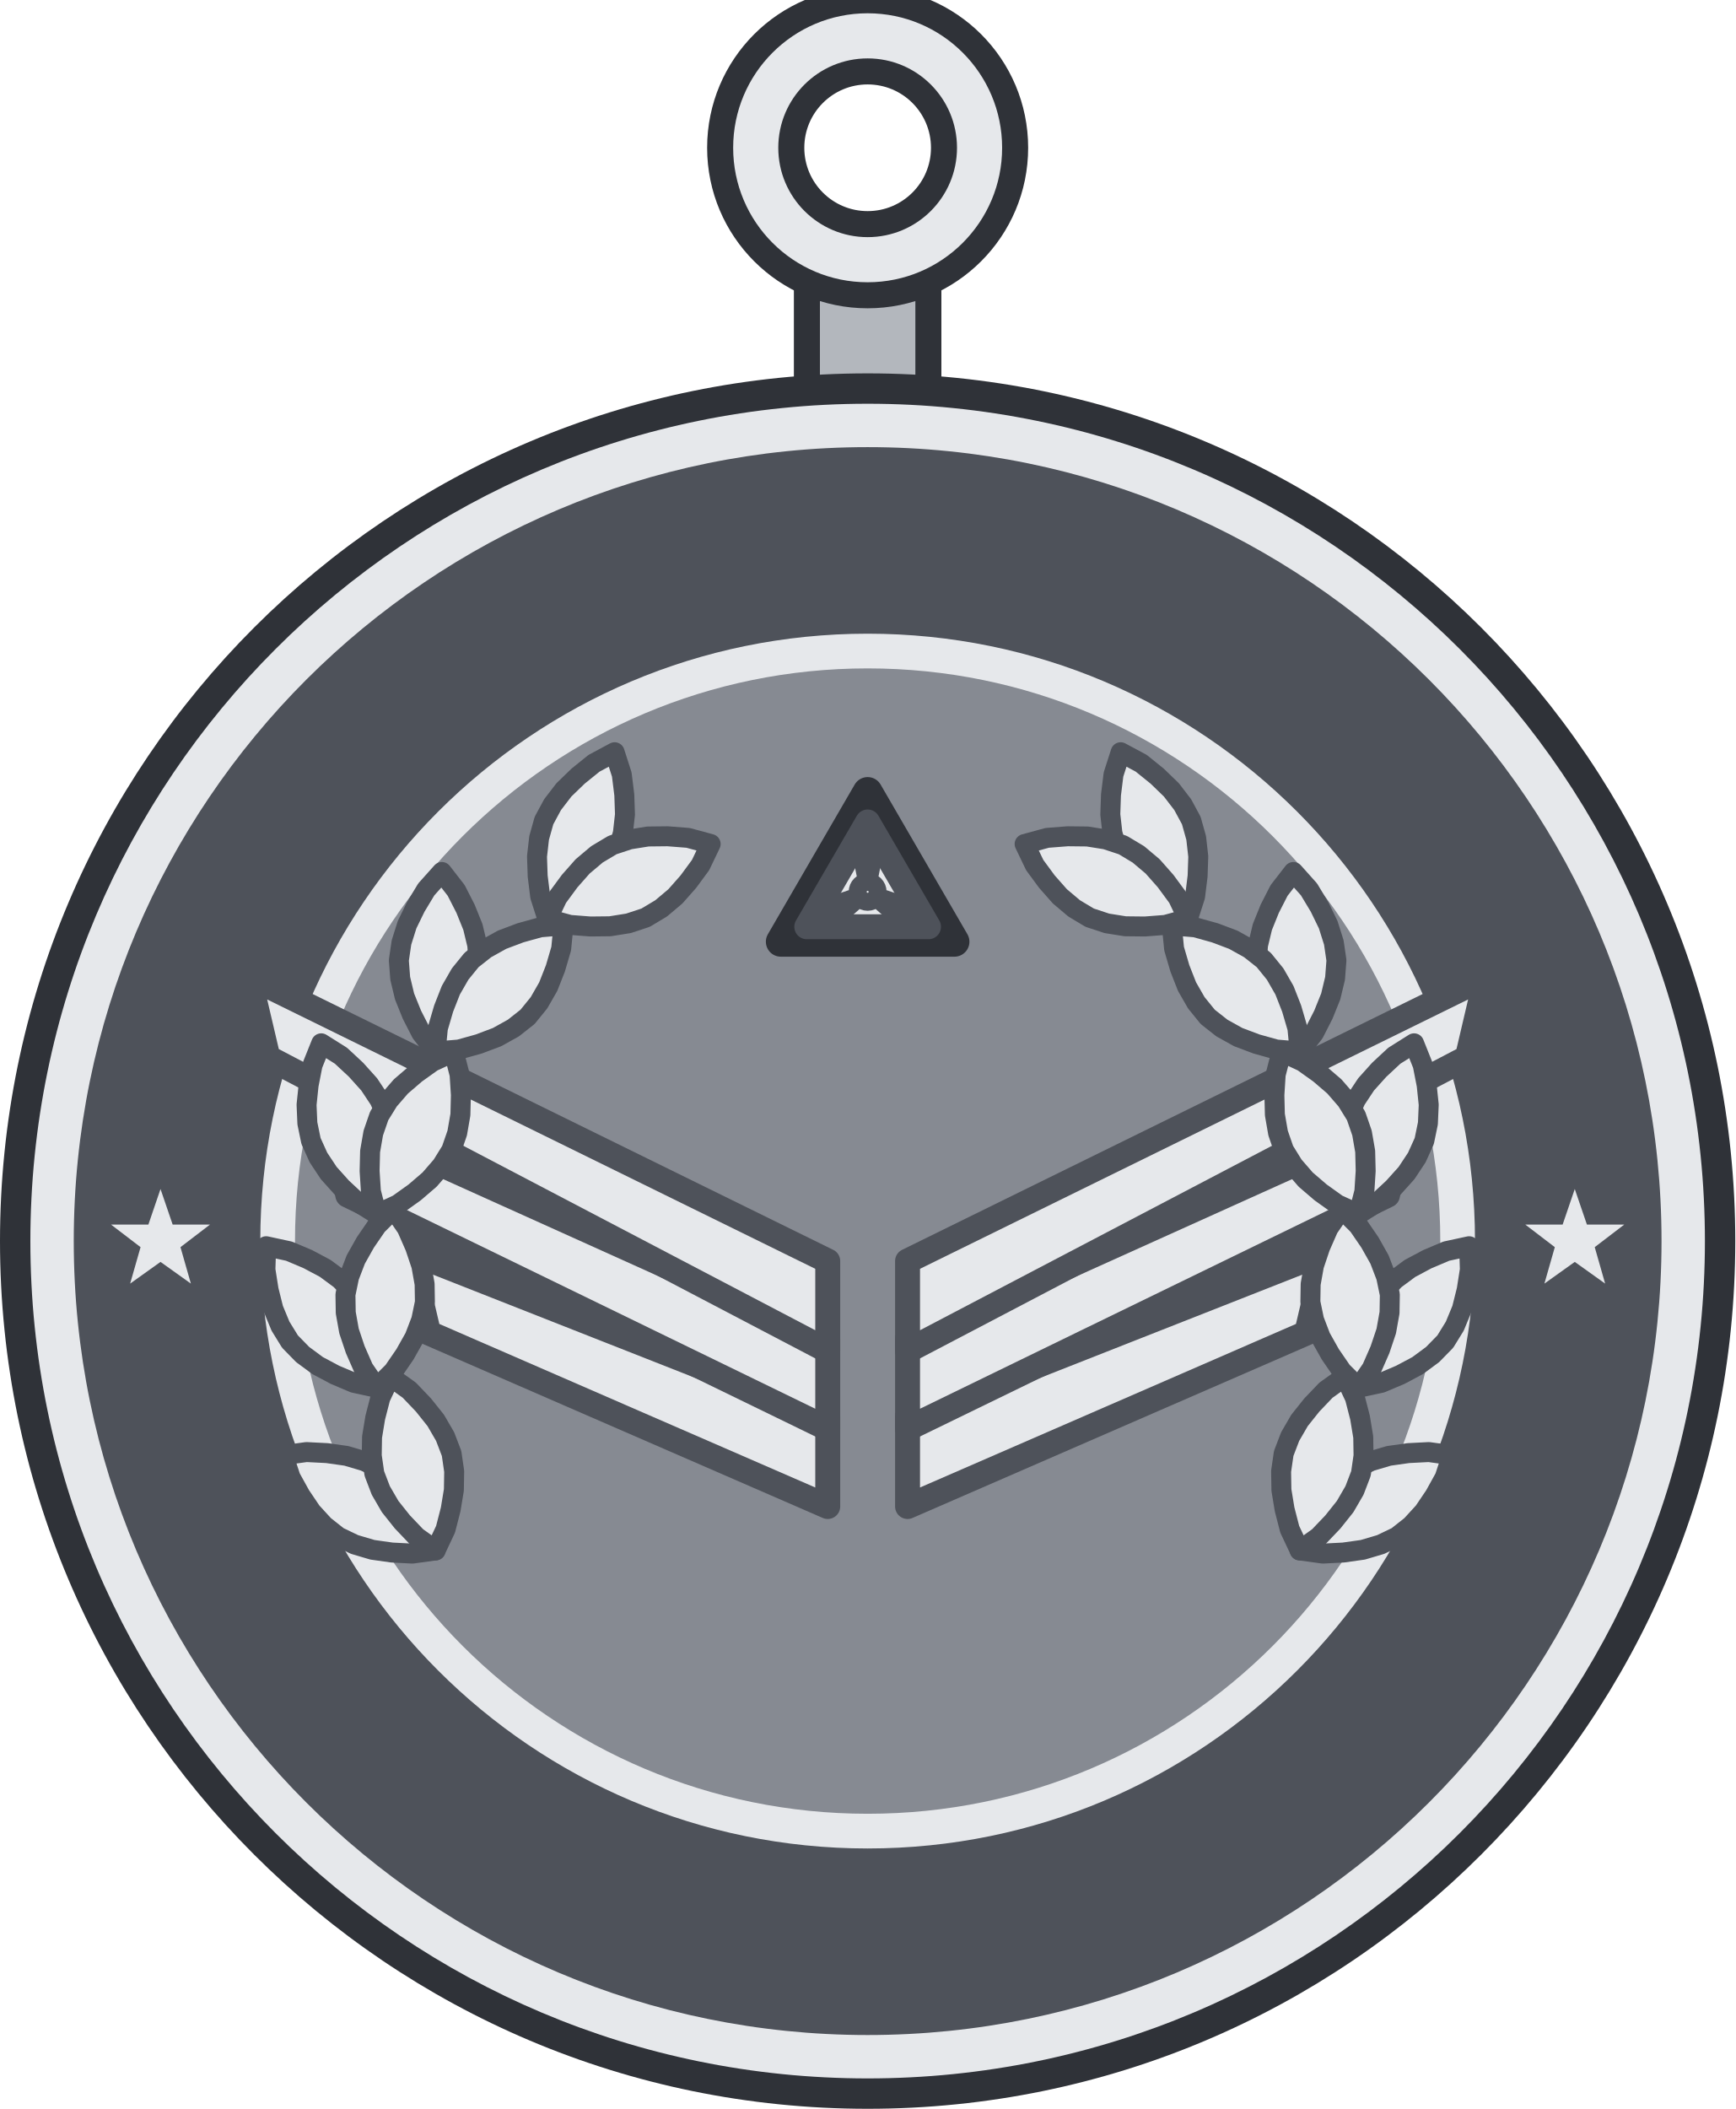
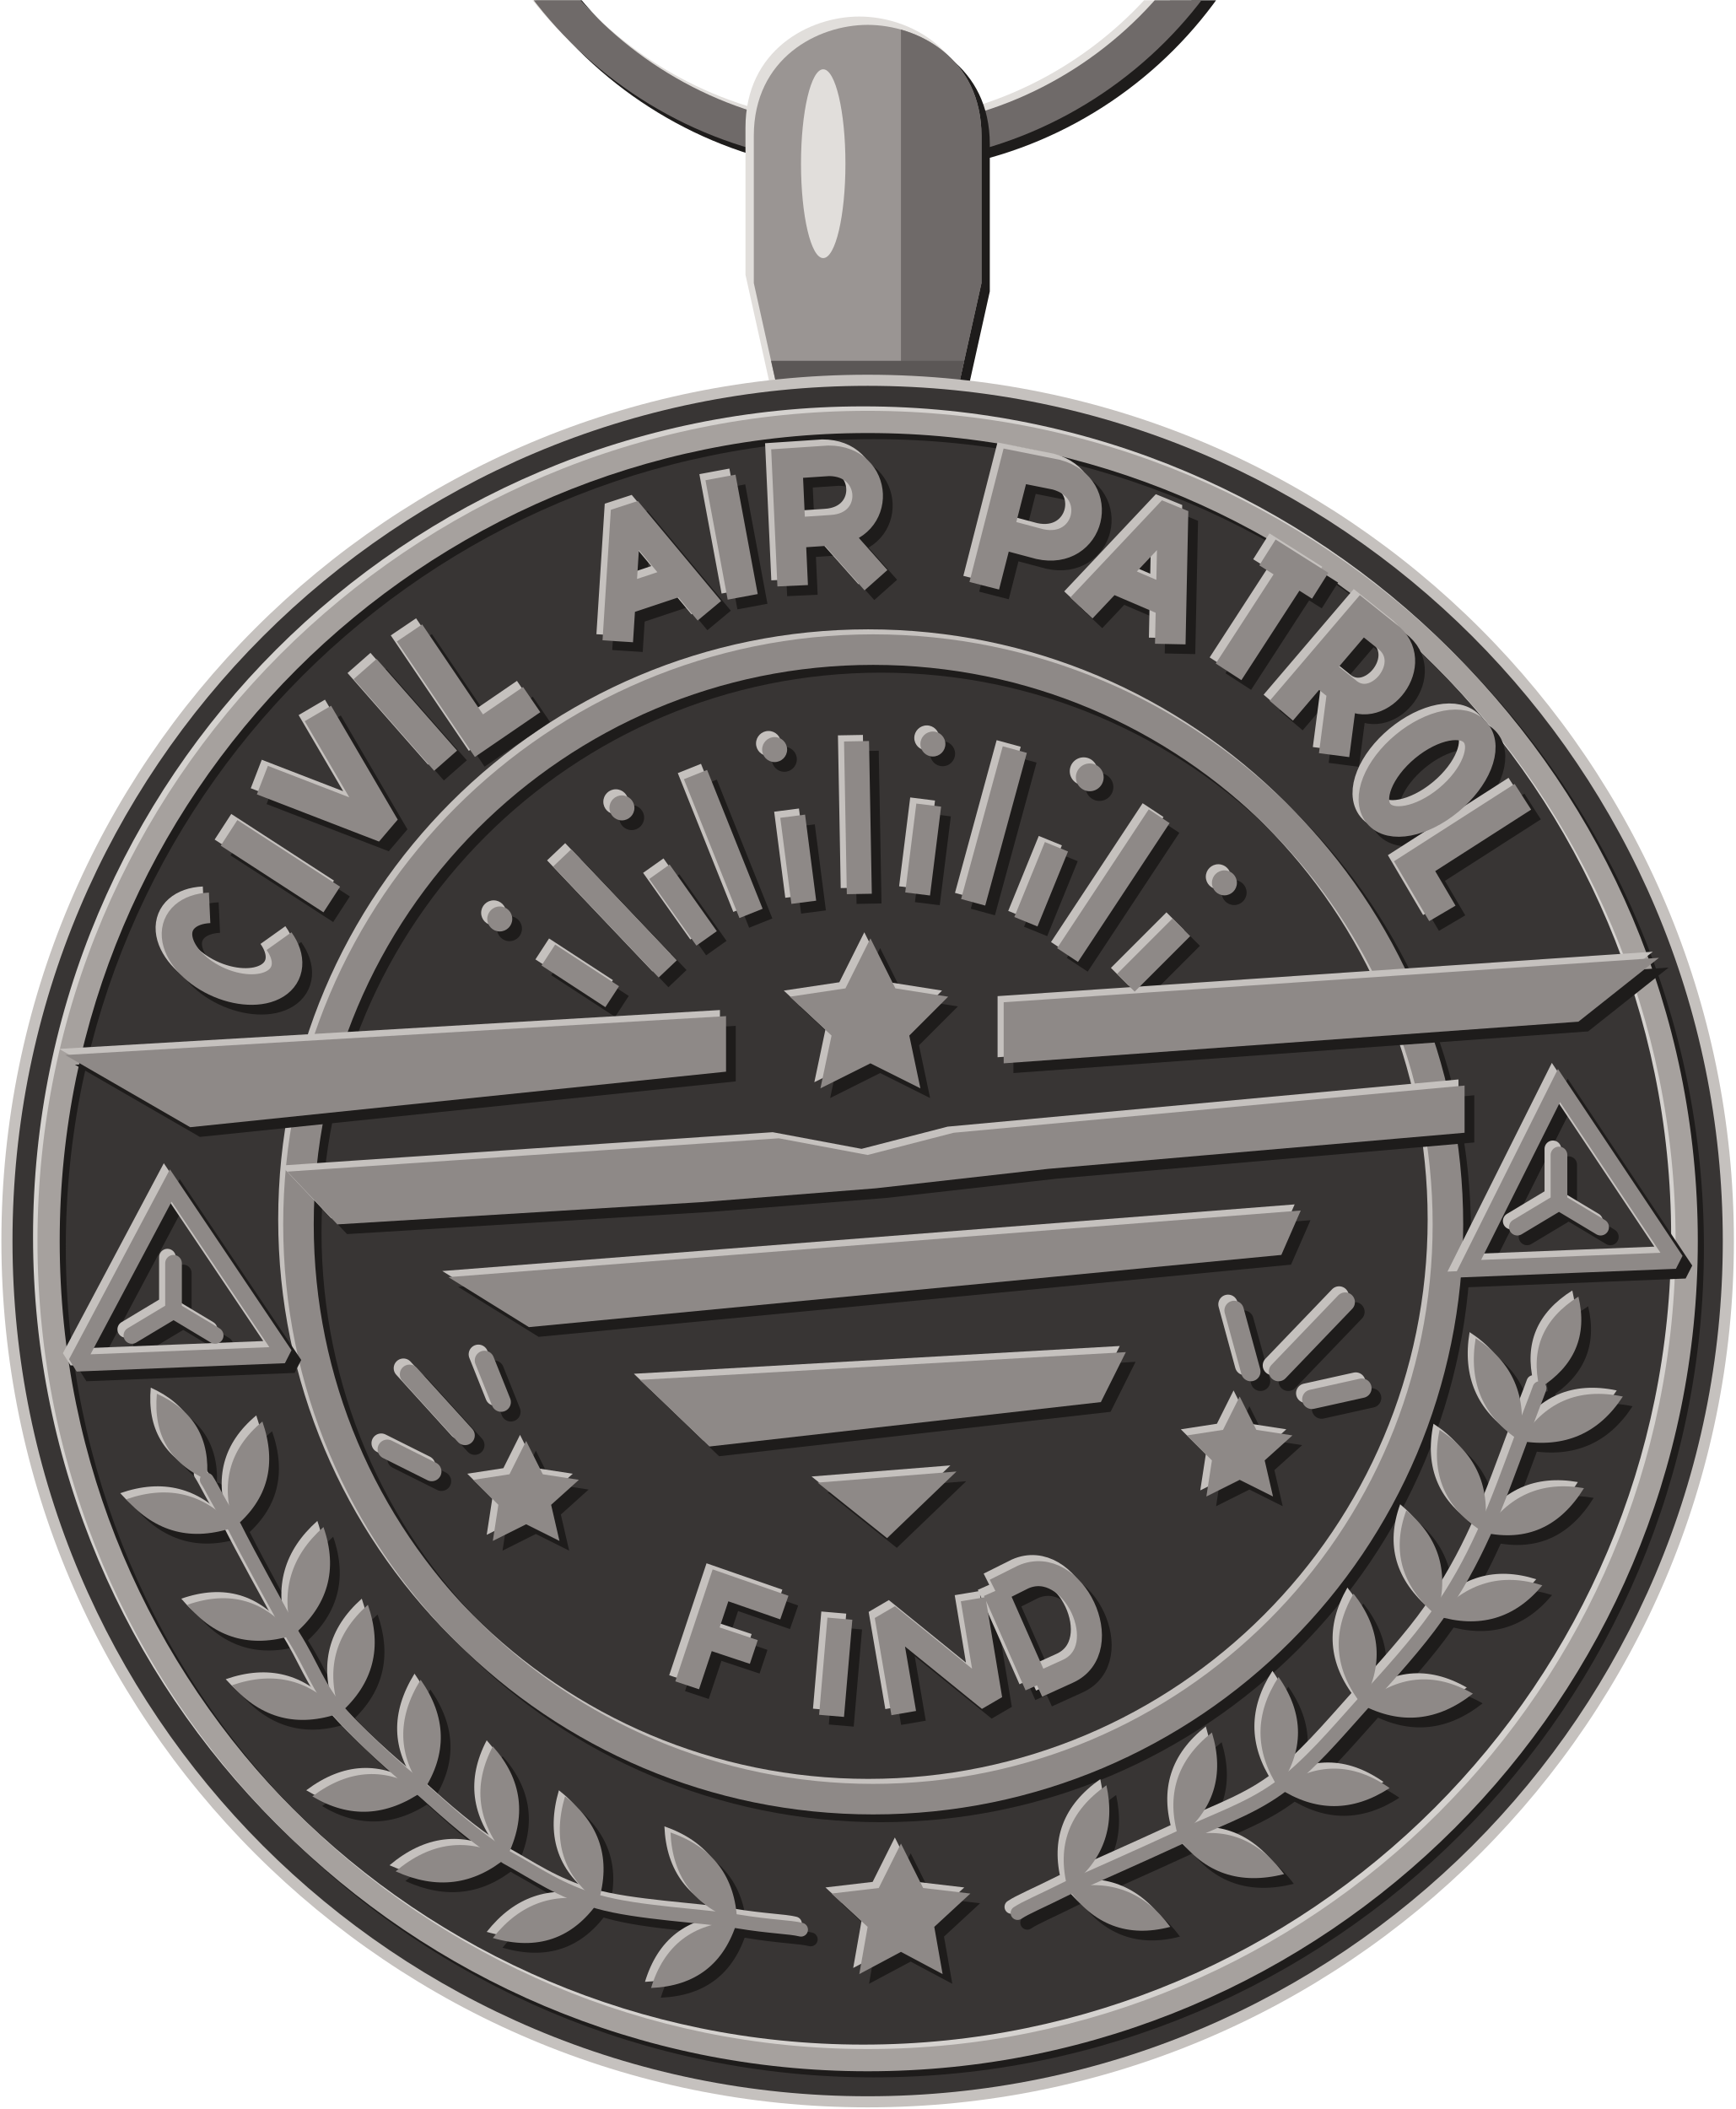
- <svg xmlns="http://www.w3.org/2000/svg" width="1.375in" height="1.671in" viewBox="0 0 137.50 167.06" data-asset-id="medal-search-find-ribbon-full" data-source="original" data-units="0.01in">
-   <g id="medal-search-find-ribbon-full__body" transform="translate(68.75 98.313) scale(68.75)">
+ <svg xmlns="http://www.w3.org/2000/svg" xmlns:xlink="http://www.w3.org/1999/xlink" width="1.375in" height="1.671in" viewBox="0 0 137.5 167.06" data-source="reference-art-measured" data-asset-id="medal-search-find-ribbon-full">
+   <defs>
+     <clipPath id="medal-search-find-ribbon-full__box">
+       <rect width="137.5" height="167.06" />
+     </clipPath>
+     <g id="medal-search-find-ribbon-full__ring">
+       <path fill="none" stroke-width=".013" stroke-linejoin="miter" stroke-miterlimit="2" d="M-.145 -.539A.145 .145 0 1 1 .145 -.539A.145 .145 0 1 1 -.145 -.539Z" />
+     </g>
    <g id="medal-search-find-ribbon-full__bail">
-       <rect x="-0.07" y="-1.12" width="0.14" height="0.16" fill="#b3b7bd" stroke="#2f3238" stroke-width="0.03" />
-       <path d="M-0.17,-1.26a0.17,0.17 0 1 0 0.34,0a0.17,0.17 0 1 0 -0.34,0ZM-0.088,-1.26a0.088,0.088 0 1 0 0.177,0a0.088,0.088 0 1 0 -0.177,0Z" fill="#e6e8eb" fill-rule="evenodd" />
-       <circle cx="0" cy="-1.26" r="0.17" fill="none" stroke="#2f3238" stroke-width="0.03" />
-       <circle cx="0" cy="-1.26" r="0.088" fill="none" stroke="#2f3238" stroke-width="0.03" />
+       <path stroke="none" d="M-.031 -.3L-.041 -.345L-.041 -.398C-.041 -.426 -.018 -.438 0 -.438C.018 -.438 .041 -.426 .041 -.398L.041 -.345L.031 -.3Z" />
    </g>
+     <clipPath id="medal-search-find-ribbon-full__bailc">
+       <path d="M-.031 -.3L-.041 -.345L-.041 -.398C-.041 -.426 -.018 -.438 0 -.438C.018 -.438 .041 -.426 .041 -.398L.041 -.345L.031 -.3Z" />
+     </clipPath>
    <g id="medal-search-find-ribbon-full__rim">
-       <circle cx="0" cy="0" r="1" fill="#2f3238" />
-       <circle cx="0" cy="0" r="0.965" fill="#e6e8eb" />
-       <circle cx="0" cy="0" r="0.915" fill="#4e525a" />
-       <circle cx="0" cy="0" r="0.7" fill="#e6e8eb" />
-       <circle cx="0" cy="0" r="0.66" fill="#868a92" />
-       <path d="M-0.815,-0.06L-0.801,-0.019L-0.758,-0.019L-0.792,0.007L-0.78,0.049L-0.815,0.024L-0.85,0.049L-0.838,0.007L-0.872,-0.019L-0.829,-0.019Z" fill="#e6e8eb" />
-       <path d="M0.815,-0.06L0.829,-0.019L0.872,-0.019L0.838,0.007L0.85,0.049L0.815,0.024L0.78,0.049L0.792,0.007L0.758,-0.019L0.801,-0.019Z" fill="#e6e8eb" />
+       <path stroke="none" d="M-.299 0A.299 .299 0 1 1 .299 0A.299 .299 0 1 1 -.299 0ZM-.291 0A.291 .291 0 1 0 .291 0A.291 .291 0 1 0 -.291 0Z" />
+     </g>
+     <g id="medal-search-find-ribbon-full__inner">
+       <path fill="none" stroke-width=".011" stroke-linejoin="miter" stroke-miterlimit="2" d="M-.205 -.006A.207 .207 0 1 1 .209 -.006A.207 .207 0 1 1 -.205 -.006Z" />
+     </g>
+     <g id="medal-search-find-ribbon-full__text">
+       <path fill="none" stroke-width=".011" stroke-linejoin="miter" stroke-miterlimit="2" d="M-.237 -.12A.013 .021 -65.2 1 0 -.212 -.108M-.23 -.147L-.193 -.123M-.218 -.166L-.174 -.149L-.198 -.19M-.181 -.206L-.152 -.173M-.165 -.219L-.14 -.182L-.121 -.195M-.09 -.216L-.087 -.263L-.057 -.227M-.088 -.231L-.067 -.238M-.053 -.275L-.045 -.232M-.027 -.236L-.029 -.28L-.014 -.281C.004 -.281 .005 -.257 -.013 -.256L-.028 -.255M-.013 -.256L.003 -.238M.042 -.236L.053 -.279L.068 -.276C.086 -.271 .08 -.247 .062 -.251L.047 -.255M.077 -.228L.11 -.263L.109 -.215M.088 -.239L.109 -.23M.144 -.248L.163 -.236M.154 -.242L.13 -.205M.149 -.191L.178 -.225L.188 -.217C.199 -.207 .183 -.188 .172 -.198L.162 -.206M.171 -.198L.168 -.175M.219 -.183A.012 .022 50.1 1 0 .184 -.154A.012 .022 50.1 1 0 .219 -.183ZM.236 -.16L.197 -.135L.207 -.118" />
+       <path fill="none" stroke-width=".009" stroke-linejoin="miter" stroke-miterlimit="2" d="M-.03 .132L-.053 .124L-.065 .16M-.059 .142L-.041 .148M-.01 .136L-.013 .171M.013 .17L.007 .135L.044 .165L.038 .129M.046 .126L.061 .16M.046 .126L.056 .121C.074 .113 .09 .147 .072 .155L.061 .16" />
    </g>
    <g id="medal-search-find-ribbon-full__emblem">
-       <g transform="scale(1.15)">
-         <path d="M-0.04,0.176L-0.459,0.011L-0.44,0.092L-0.04,0.266Z" fill="#e6e8eb" stroke="#4e525a" stroke-width="0.025" stroke-linejoin="round" stroke-linecap="round" />
-         <path d="M-0.04,0.098L-0.539,-0.127L-0.521,-0.046L-0.04,0.188Z" fill="#e6e8eb" stroke="#4e525a" stroke-width="0.025" stroke-linejoin="round" stroke-linecap="round" />
-         <path d="M-0.04,0.02L-0.62,-0.265L-0.601,-0.184L-0.04,0.11Z" fill="#e6e8eb" stroke="#4e525a" stroke-width="0.025" stroke-linejoin="round" stroke-linecap="round" />
-         <path d="M0.04,0.176L0.459,0.011L0.44,0.092L0.04,0.266Z" fill="#e6e8eb" stroke="#4e525a" stroke-width="0.025" stroke-linejoin="round" stroke-linecap="round" />
-         <path d="M0.04,0.098L0.539,-0.127L0.521,-0.046L0.04,0.188Z" fill="#e6e8eb" stroke="#4e525a" stroke-width="0.025" stroke-linejoin="round" stroke-linecap="round" />
-         <path d="M0.04,0.02L0.62,-0.265L0.601,-0.184L0.04,0.11Z" fill="#e6e8eb" stroke="#4e525a" stroke-width="0.025" stroke-linejoin="round" stroke-linecap="round" />
-         <g transform="translate(-0.433 0.31) rotate(-148)">
-           <path d="M0,0L0.018,-0.015L0.036,-0.025L0.054,-0.033L0.072,-0.038L0.09,-0.04L0.108,-0.038L0.126,-0.033L0.144,-0.025L0.162,-0.015L0.18,0L0.162,0.015L0.144,0.025L0.126,0.033L0.108,0.038L0.09,0.04L0.072,0.038L0.054,0.033L0.036,0.025L0.018,0.015Z" fill="#e6e8eb" stroke="#4e525a" stroke-width="0.02" stroke-linejoin="round" stroke-linecap="round" />
-         </g>
-         <g transform="translate(-0.433 0.31) rotate(-104.6)">
-           <path d="M0,0L0.018,-0.015L0.036,-0.025L0.054,-0.033L0.072,-0.038L0.09,-0.04L0.108,-0.038L0.126,-0.033L0.144,-0.025L0.162,-0.015L0.18,0L0.162,0.015L0.144,0.025L0.126,0.033L0.108,0.038L0.09,0.04L0.072,0.038L0.054,0.033L0.036,0.025L0.018,0.015Z" fill="#e6e8eb" stroke="#4e525a" stroke-width="0.02" stroke-linejoin="round" stroke-linecap="round" />
-         </g>
-         <g transform="translate(-0.492 0.147) rotate(-128)">
-           <path d="M0,0L0.018,-0.015L0.036,-0.025L0.054,-0.033L0.072,-0.038L0.09,-0.04L0.108,-0.038L0.126,-0.033L0.144,-0.025L0.162,-0.015L0.18,0L0.162,0.015L0.144,0.025L0.126,0.033L0.108,0.038L0.09,0.04L0.072,0.038L0.054,0.033L0.036,0.025L0.018,0.015Z" fill="#e6e8eb" stroke="#4e525a" stroke-width="0.02" stroke-linejoin="round" stroke-linecap="round" />
-         </g>
-         <g transform="translate(-0.492 0.147) rotate(-84.6)">
-           <path d="M0,0L0.018,-0.015L0.036,-0.025L0.054,-0.033L0.072,-0.038L0.09,-0.04L0.108,-0.038L0.126,-0.033L0.144,-0.025L0.162,-0.015L0.18,0L0.162,0.015L0.144,0.025L0.126,0.033L0.108,0.038L0.09,0.04L0.072,0.038L0.054,0.033L0.036,0.025L0.018,0.015Z" fill="#e6e8eb" stroke="#4e525a" stroke-width="0.02" stroke-linejoin="round" stroke-linecap="round" />
-         </g>
-         <g transform="translate(-0.492 -0.027) rotate(-108)">
-           <path d="M0,0L0.018,-0.015L0.036,-0.025L0.054,-0.033L0.072,-0.038L0.09,-0.04L0.108,-0.038L0.126,-0.033L0.144,-0.025L0.162,-0.015L0.18,0L0.162,0.015L0.144,0.025L0.126,0.033L0.108,0.038L0.09,0.04L0.072,0.038L0.054,0.033L0.036,0.025L0.018,0.015Z" fill="#e6e8eb" stroke="#4e525a" stroke-width="0.02" stroke-linejoin="round" stroke-linecap="round" />
-         </g>
-         <g transform="translate(-0.492 -0.027) rotate(-64.6)">
-           <path d="M0,0L0.018,-0.015L0.036,-0.025L0.054,-0.033L0.072,-0.038L0.09,-0.04L0.108,-0.038L0.126,-0.033L0.144,-0.025L0.162,-0.015L0.18,0L0.162,0.015L0.144,0.025L0.126,0.033L0.108,0.038L0.09,0.04L0.072,0.038L0.054,0.033L0.036,0.025L0.018,0.015Z" fill="#e6e8eb" stroke="#4e525a" stroke-width="0.02" stroke-linejoin="round" stroke-linecap="round" />
-         </g>
-         <g transform="translate(-0.433 -0.19) rotate(-88)">
-           <path d="M0,0L0.018,-0.015L0.036,-0.025L0.054,-0.033L0.072,-0.038L0.09,-0.04L0.108,-0.038L0.126,-0.033L0.144,-0.025L0.162,-0.015L0.18,0L0.162,0.015L0.144,0.025L0.126,0.033L0.108,0.038L0.09,0.04L0.072,0.038L0.054,0.033L0.036,0.025L0.018,0.015Z" fill="#e6e8eb" stroke="#4e525a" stroke-width="0.02" stroke-linejoin="round" stroke-linecap="round" />
-         </g>
-         <g transform="translate(-0.433 -0.19) rotate(-44.6)">
-           <path d="M0,0L0.018,-0.015L0.036,-0.025L0.054,-0.033L0.072,-0.038L0.09,-0.04L0.108,-0.038L0.126,-0.033L0.144,-0.025L0.162,-0.015L0.18,0L0.162,0.015L0.144,0.025L0.126,0.033L0.108,0.038L0.09,0.04L0.072,0.038L0.054,0.033L0.036,0.025L0.018,0.015Z" fill="#e6e8eb" stroke="#4e525a" stroke-width="0.02" stroke-linejoin="round" stroke-linecap="round" />
-         </g>
-         <g transform="translate(-0.321 -0.323) rotate(-68)">
-           <path d="M0,0L0.018,-0.015L0.036,-0.025L0.054,-0.033L0.072,-0.038L0.09,-0.04L0.108,-0.038L0.126,-0.033L0.144,-0.025L0.162,-0.015L0.18,0L0.162,0.015L0.144,0.025L0.126,0.033L0.108,0.038L0.09,0.04L0.072,0.038L0.054,0.033L0.036,0.025L0.018,0.015Z" fill="#e6e8eb" stroke="#4e525a" stroke-width="0.02" stroke-linejoin="round" stroke-linecap="round" />
-         </g>
-         <g transform="translate(-0.321 -0.323) rotate(-24.6)">
-           <path d="M0,0L0.018,-0.015L0.036,-0.025L0.054,-0.033L0.072,-0.038L0.09,-0.04L0.108,-0.038L0.126,-0.033L0.144,-0.025L0.162,-0.015L0.18,0L0.162,0.015L0.144,0.025L0.126,0.033L0.108,0.038L0.09,0.04L0.072,0.038L0.054,0.033L0.036,0.025L0.018,0.015Z" fill="#e6e8eb" stroke="#4e525a" stroke-width="0.02" stroke-linejoin="round" stroke-linecap="round" />
-         </g>
-         <g transform="translate(0.433 0.31) rotate(-32)">
-           <path d="M0,0L0.018,-0.015L0.036,-0.025L0.054,-0.033L0.072,-0.038L0.09,-0.04L0.108,-0.038L0.126,-0.033L0.144,-0.025L0.162,-0.015L0.18,0L0.162,0.015L0.144,0.025L0.126,0.033L0.108,0.038L0.09,0.04L0.072,0.038L0.054,0.033L0.036,0.025L0.018,0.015Z" fill="#e6e8eb" stroke="#4e525a" stroke-width="0.02" stroke-linejoin="round" stroke-linecap="round" />
-         </g>
-         <g transform="translate(0.433 0.31) rotate(-75.4)">
-           <path d="M0,0L0.018,-0.015L0.036,-0.025L0.054,-0.033L0.072,-0.038L0.09,-0.04L0.108,-0.038L0.126,-0.033L0.144,-0.025L0.162,-0.015L0.18,0L0.162,0.015L0.144,0.025L0.126,0.033L0.108,0.038L0.09,0.04L0.072,0.038L0.054,0.033L0.036,0.025L0.018,0.015Z" fill="#e6e8eb" stroke="#4e525a" stroke-width="0.02" stroke-linejoin="round" stroke-linecap="round" />
-         </g>
-         <g transform="translate(0.492 0.147) rotate(-52)">
-           <path d="M0,0L0.018,-0.015L0.036,-0.025L0.054,-0.033L0.072,-0.038L0.09,-0.04L0.108,-0.038L0.126,-0.033L0.144,-0.025L0.162,-0.015L0.18,0L0.162,0.015L0.144,0.025L0.126,0.033L0.108,0.038L0.09,0.04L0.072,0.038L0.054,0.033L0.036,0.025L0.018,0.015Z" fill="#e6e8eb" stroke="#4e525a" stroke-width="0.02" stroke-linejoin="round" stroke-linecap="round" />
-         </g>
-         <g transform="translate(0.492 0.147) rotate(-95.4)">
-           <path d="M0,0L0.018,-0.015L0.036,-0.025L0.054,-0.033L0.072,-0.038L0.09,-0.04L0.108,-0.038L0.126,-0.033L0.144,-0.025L0.162,-0.015L0.18,0L0.162,0.015L0.144,0.025L0.126,0.033L0.108,0.038L0.09,0.04L0.072,0.038L0.054,0.033L0.036,0.025L0.018,0.015Z" fill="#e6e8eb" stroke="#4e525a" stroke-width="0.02" stroke-linejoin="round" stroke-linecap="round" />
-         </g>
-         <g transform="translate(0.492 -0.027) rotate(-72)">
-           <path d="M0,0L0.018,-0.015L0.036,-0.025L0.054,-0.033L0.072,-0.038L0.09,-0.04L0.108,-0.038L0.126,-0.033L0.144,-0.025L0.162,-0.015L0.18,0L0.162,0.015L0.144,0.025L0.126,0.033L0.108,0.038L0.09,0.04L0.072,0.038L0.054,0.033L0.036,0.025L0.018,0.015Z" fill="#e6e8eb" stroke="#4e525a" stroke-width="0.02" stroke-linejoin="round" stroke-linecap="round" />
-         </g>
-         <g transform="translate(0.492 -0.027) rotate(-115.4)">
-           <path d="M0,0L0.018,-0.015L0.036,-0.025L0.054,-0.033L0.072,-0.038L0.09,-0.04L0.108,-0.038L0.126,-0.033L0.144,-0.025L0.162,-0.015L0.18,0L0.162,0.015L0.144,0.025L0.126,0.033L0.108,0.038L0.09,0.04L0.072,0.038L0.054,0.033L0.036,0.025L0.018,0.015Z" fill="#e6e8eb" stroke="#4e525a" stroke-width="0.02" stroke-linejoin="round" stroke-linecap="round" />
-         </g>
-         <g transform="translate(0.433 -0.19) rotate(-92)">
-           <path d="M0,0L0.018,-0.015L0.036,-0.025L0.054,-0.033L0.072,-0.038L0.09,-0.04L0.108,-0.038L0.126,-0.033L0.144,-0.025L0.162,-0.015L0.18,0L0.162,0.015L0.144,0.025L0.126,0.033L0.108,0.038L0.09,0.04L0.072,0.038L0.054,0.033L0.036,0.025L0.018,0.015Z" fill="#e6e8eb" stroke="#4e525a" stroke-width="0.02" stroke-linejoin="round" stroke-linecap="round" />
-         </g>
-         <g transform="translate(0.433 -0.19) rotate(-135.4)">
-           <path d="M0,0L0.018,-0.015L0.036,-0.025L0.054,-0.033L0.072,-0.038L0.09,-0.04L0.108,-0.038L0.126,-0.033L0.144,-0.025L0.162,-0.015L0.18,0L0.162,0.015L0.144,0.025L0.126,0.033L0.108,0.038L0.09,0.04L0.072,0.038L0.054,0.033L0.036,0.025L0.018,0.015Z" fill="#e6e8eb" stroke="#4e525a" stroke-width="0.02" stroke-linejoin="round" stroke-linecap="round" />
-         </g>
-         <g transform="translate(0.321 -0.323) rotate(-112)">
-           <path d="M0,0L0.018,-0.015L0.036,-0.025L0.054,-0.033L0.072,-0.038L0.09,-0.04L0.108,-0.038L0.126,-0.033L0.144,-0.025L0.162,-0.015L0.18,0L0.162,0.015L0.144,0.025L0.126,0.033L0.108,0.038L0.09,0.04L0.072,0.038L0.054,0.033L0.036,0.025L0.018,0.015Z" fill="#e6e8eb" stroke="#4e525a" stroke-width="0.02" stroke-linejoin="round" stroke-linecap="round" />
-         </g>
-         <g transform="translate(0.321 -0.323) rotate(-155.4)">
-           <path d="M0,0L0.018,-0.015L0.036,-0.025L0.054,-0.033L0.072,-0.038L0.09,-0.04L0.108,-0.038L0.126,-0.033L0.144,-0.025L0.162,-0.015L0.18,0L0.162,0.015L0.144,0.025L0.126,0.033L0.108,0.038L0.09,0.04L0.072,0.038L0.054,0.033L0.036,0.025L0.018,0.015Z" fill="#e6e8eb" stroke="#4e525a" stroke-width="0.02" stroke-linejoin="round" stroke-linecap="round" />
-         </g>
-         <path d="M0,-0.45L0.087,-0.3L-0.087,-0.3Z" fill="#e6e8eb" stroke="#2f3238" stroke-width="0.03" stroke-linejoin="round" stroke-linecap="round" />
-         <path d="M0,-0.42L0.061,-0.315L-0.061,-0.315Z" fill="none" stroke="#4e525a" stroke-width="0.025" stroke-linejoin="round" stroke-linecap="round" />
-         <g transform="translate(0 -0.35) rotate(-90)">
-           <path d="M0,0L0.005,-0.005L0.01,-0.008L0.016,-0.011L0.021,-0.012L0.026,-0.013L0.031,-0.012L0.036,-0.011L0.042,-0.008L0.047,-0.005L0.052,0L0.047,0.005L0.042,0.008L0.036,0.011L0.031,0.012L0.026,0.013L0.021,0.012L0.016,0.011L0.01,0.008L0.005,0.005Z" fill="#4e525a" />
-         </g>
-         <g transform="translate(0 -0.35) rotate(30)">
-           <path d="M0,0L0.005,-0.005L0.01,-0.008L0.016,-0.011L0.021,-0.012L0.026,-0.013L0.031,-0.012L0.036,-0.011L0.042,-0.008L0.047,-0.005L0.052,0L0.047,0.005L0.042,0.008L0.036,0.011L0.031,0.012L0.026,0.013L0.021,0.012L0.016,0.011L0.01,0.008L0.005,0.005Z" fill="#4e525a" />
-         </g>
-         <g transform="translate(0 -0.35) rotate(150)">
-           <path d="M0,0L0.005,-0.005L0.01,-0.008L0.016,-0.011L0.021,-0.012L0.026,-0.013L0.031,-0.012L0.036,-0.011L0.042,-0.008L0.047,-0.005L0.052,0L0.047,0.005L0.042,0.008L0.036,0.011L0.031,0.012L0.026,0.013L0.021,0.012L0.016,0.011L0.01,0.008L0.005,0.005Z" fill="#4e525a" />
-         </g>
-         <circle cx="0" cy="-0.35" r="0.009" fill="#e6e8eb" stroke="#4e525a" stroke-width="0.02" stroke-linejoin="round" stroke-linecap="round" />
+       <path stroke="none" d="M-.038 -.177A.004 .004 0 1 1 -.029 -.177A.004 .004 0 1 1 -.038 -.177Z" />
+       <path stroke="none" d="M.019 -.179A.004 .004 0 1 1 .028 -.179A.004 .004 0 1 1 .019 -.179Z" />
+       <path stroke="none" d="M-.093 -.156A.004 .004 0 1 1 -.084 -.156A.004 .004 0 1 1 -.093 -.156Z" />
+       <path stroke="none" d="M-.137 -.116A.004 .004 0 1 1 -.128 -.116A.004 .004 0 1 1 -.137 -.116Z" />
+       <path stroke="none" d="M.075 -.167A.004 .004 0 1 1 .085 -.167A.004 .004 0 1 1 .075 -.167Z" />
+       <path stroke="none" d="M.124 -.129A.004 .004 0 1 1 .133 -.129A.004 .004 0 1 1 .124 -.129Z" />
+       <path stroke="none" d="M.001 -.109L.01 -.091L.029 -.088L.015 -.074L.019 -.055L.001 -.064L-.017 -.055L-.013 -.074L-.028 -.088L-.008 -.091Z" />
+       <path stroke="none" d="M-.123 .072L-.117 .084L-.104 .086L-.114 .095L-.111 .108L-.123 .102L-.135 .108L-.133 .095L-.142 .086L-.129 .084Z" />
+       <path stroke="none" d="M.134 .056L.14 .068L.153 .07L.143 .079L.146 .092L.134 .086L.122 .092L.124 .079L.115 .07L.128 .068Z" />
+       <path stroke="none" d="M.012 .217L.02 .233L.037 .235L.024 .247L.027 .264L.012 .256L-.003 .264L-0 .247L-.013 .235L.004 .233Z" />
+       <path stroke="none" d="M-.289 -.067L-.051 -.081L-.051 -.061L-.244 -.041Z" />
+       <path stroke="none" d="M.049 -.086L.285 -.102L.256 -.079L.049 -.064Z" />
+       <path stroke="none" d="M-.209 -.025L-.032 -.037L0 -.031L.031 -.039L.215 -.056L.215 -.039L.065 -.026L.003 -.019L-.06 -.014L-.191 -.006Z" />
+       <path stroke="none" d="M-.151 .013L.156 -.011L.149 .005L-.122 .031Z" />
+       <path stroke="none" d="M-.082 .05L.093 .04L.084 .058L-.057 .074Z" />
+       <path stroke="none" d="M-.018 .087L.032 .083L.007 .107Z" />
+       <path fill="none" stroke-width=".009" stroke-linejoin="miter" stroke-miterlimit="2" d="M-.092 -.088L-.115 -.103" />
+       <path fill="none" stroke-width=".009" stroke-linejoin="miter" stroke-miterlimit="2" d="M-.072 -.098L-.11 -.138" />
+       <path fill="none" stroke-width=".009" stroke-linejoin="miter" stroke-miterlimit="2" d="M-.058 -.109L-.075 -.133" />
+       <path fill="none" stroke-width=".009" stroke-linejoin="miter" stroke-miterlimit="2" d="M-.042 -.118L-.062 -.168" />
+       <path fill="none" stroke-width=".009" stroke-linejoin="miter" stroke-miterlimit="2" d="M-.023 -.122L-.027 -.153" />
+       <path fill="none" stroke-width=".009" stroke-linejoin="miter" stroke-miterlimit="2" d="M-.003 -.125L-.004 -.18" />
+       <path fill="none" stroke-width=".009" stroke-linejoin="miter" stroke-miterlimit="2" d="M.018 -.125L.022 -.157" />
+       <path fill="none" stroke-width=".009" stroke-linejoin="miter" stroke-miterlimit="2" d="M.038 -.122L.053 -.177" />
+       <path fill="none" stroke-width=".009" stroke-linejoin="miter" stroke-miterlimit="2" d="M.057 -.115L.068 -.142" />
+       <path fill="none" stroke-width=".009" stroke-linejoin="miter" stroke-miterlimit="2" d="M.072 -.103L.105 -.153" />
+       <path fill="none" stroke-width=".009" stroke-linejoin="miter" stroke-miterlimit="2" d="M.093 -.093L.113 -.113" />
+       <path fill="none" stroke-width=".006" stroke-linejoin="miter" stroke-miterlimit="2" d="M-.251 -.02L-.285 .044L-.21 .041Z" />
+       <path fill="none" stroke-width=".006" stroke-linecap="round" stroke-linejoin="miter" stroke-miterlimit="2" d="M-.25 .025L-.25 .008M-.25 .025L-.235 .034M-.25 .025L-.265 .034" />
+       <path fill="none" stroke-width=".006" stroke-linejoin="miter" stroke-miterlimit="2" d="M.249 -.056L.216 .01L.291 .007Z" />
+       <path fill="none" stroke-width=".006" stroke-linecap="round" stroke-linejoin="miter" stroke-miterlimit="2" d="M.249 -.014L.249 -.031M.249 -.014L.264 -.005M.249 -.014L.234 -.005" />
+       <path fill="none" stroke-width=".007" stroke-linecap="round" stroke-linejoin="miter" stroke-miterlimit="2" d="M-.165 .048L-.145 .07" />
+       <path fill="none" stroke-width=".007" stroke-linecap="round" stroke-linejoin="miter" stroke-miterlimit="2" d="M-.138 .043L-.132 .058" />
+       <path fill="none" stroke-width=".007" stroke-linecap="round" stroke-linejoin="miter" stroke-miterlimit="2" d="M-.173 .075L-.157 .083" />
+       <path fill="none" stroke-width=".007" stroke-linecap="round" stroke-linejoin="miter" stroke-miterlimit="2" d="M.132 .025L.138 .047" />
+       <path fill="none" stroke-width=".007" stroke-linecap="round" stroke-linejoin="miter" stroke-miterlimit="2" d="M.148 .047L.172 .022" />
+       <path fill="none" stroke-width=".007" stroke-linecap="round" stroke-linejoin="miter" stroke-miterlimit="2" d="M.16 .057L.178 .053" />
+     </g>
+     <g id="medal-search-find-ribbon-full__laurelL">
+       <path stroke="none" d="M-.047 .245Q-.071 .246 -.078 .269Q-.054 .268 -.047 .245Z" />
+       <path stroke="none" d="M-.047 .245Q-.048 .221 -.071 .213Q-.07 .237 -.047 .245Z" />
+       <path stroke="none" d="M-.097 .238Q-.12 .232 -.135 .251Q-.111 .258 -.097 .238Z" />
+       <path stroke="none" d="M-.097 .238Q-.09 .215 -.109 .2Q-.116 .224 -.097 .238Z" />
+       <path stroke="none" d="M-.13 .222Q-.151 .211 -.17 .227Q-.148 .237 -.13 .222Z" />
+       <path stroke="none" d="M-.13 .222Q-.119 .2 -.135 .182Q-.146 .203 -.13 .222Z" />
+       <path stroke="none" d="M-.16 .198Q-.18 .185 -.2 .2Q-.18 .212 -.16 .198Z" />
+       <path stroke="none" d="M-.16 .198Q-.147 .178 -.161 .158Q-.174 .179 -.16 .198Z" />
+       <path stroke="none" d="M-.19 .17Q-.206 .152 -.229 .16Q-.213 .178 -.19 .17Z" />
+       <path stroke="none" d="M-.19 .17Q-.172 .154 -.18 .131Q-.198 .147 -.19 .17Z" />
+       <path stroke="none" d="M-.207 .142Q-.222 .123 -.245 .131Q-.23 .149 -.207 .142Z" />
+       <path stroke="none" d="M-.207 .142Q-.188 .126 -.196 .103Q-.214 .119 -.207 .142Z" />
+       <path stroke="none" d="M-.228 .103Q-.244 .085 -.267 .093Q-.251 .111 -.228 .103Z" />
+       <path stroke="none" d="M-.228 .103Q-.21 .088 -.218 .065Q-.236 .08 -.228 .103Z" />
+       <path stroke="none" d="M-.238 .086Q-.236 .064 -.256 .055Q-.258 .077 -.238 .086Z" />
+       <path fill="none" stroke-width=".005" stroke-linecap="round" stroke-linejoin="round" d="M-.024 .248C-.028 .247 -.035 .247 -.047 .245C-.059 .243 -.083 .242 -.097 .238C-.111 .234 -.119 .228 -.13 .222C-.141 .215 -.15 .207 -.16 .198C-.17 .19 -.182 .179 -.19 .17C-.198 .161 -.2 .153 -.207 .142C-.213 .131 -.223 .113 -.228 .103C-.234 .094 -.236 .089 -.238 .086" />
+     </g>
+     <g id="medal-search-find-ribbon-full__laurelR">
+       <path stroke="none" d="M.072 .233Q.091 .219 .086 .196Q.066 .21 .072 .233Z" />
+       <path stroke="none" d="M.072 .233Q.086 .253 .109 .247Q.095 .228 .072 .233Z" />
+       <path stroke="none" d="M.112 .215Q.131 .2 .124 .177Q.105 .192 .112 .215Z" />
+       <path stroke="none" d="M.112 .215Q.126 .234 .15 .228Q.135 .208 .112 .215Z" />
+       <path stroke="none" d="M.148 .197Q.162 .177 .148 .157Q.135 .177 .148 .197Z" />
+       <path stroke="none" d="M.148 .197Q.168 .21 .188 .197Q.168 .183 .148 .197Z" />
+       <path stroke="none" d="M.178 .167Q.19 .146 .175 .127Q.163 .148 .178 .167Z" />
+       <path stroke="none" d="M.178 .167Q.199 .178 .218 .163Q.197 .151 .178 .167Z" />
+       <path stroke="none" d="M.205 .135Q.212 .112 .194 .097Q.186 .119 .205 .135Z" />
+       <path stroke="none" d="M.205 .135Q.228 .142 .243 .124Q.221 .117 .205 .135Z" />
+       <path stroke="none" d="M.222 .105Q.226 .081 .206 .068Q.201 .092 .222 .105Z" />
+       <path stroke="none" d="M.222 .105Q.245 .11 .258 .089Q.235 .085 .222 .105Z" />
+       <path stroke="none" d="M.235 .072Q.239 .048 .219 .035Q.215 .059 .235 .072Z" />
+       <path stroke="none" d="M.235 .072Q.259 .076 .272 .056Q.248 .051 .235 .072Z" />
+       <path stroke="none" d="M.242 .053Q.261 .041 .256 .02Q.237 .032 .242 .053Z" />
+       <path fill="none" stroke-width=".005" stroke-linecap="round" stroke-linejoin="round" d="M.054 .242C.057 .24 .062 .238 .072 .233C.081 .229 .099 .221 .112 .215C.124 .209 .137 .205 .148 .197C.159 .189 .169 .177 .178 .167C.188 .156 .198 .145 .205 .135C.212 .125 .217 .116 .222 .105C.227 .094 .232 .08 .235 .072C.238 .063 .241 .056 .242 .053" />
+     </g>
+   </defs>
+   <g clip-path="url(#medal-search-find-ribbon-full__box)">
+     <g transform="translate(68.75 98.31) scale(220)">
+       <use xlink:href="#medal-search-find-ribbon-full__ring" fill="#1e1c1b" stroke="#1e1c1b" transform="translate(.003 .003)" />
+       <use xlink:href="#medal-search-find-ribbon-full__ring" fill="#e1dedb" stroke="#e1dedb" transform="translate(-.002 -.002)" />
+       <use xlink:href="#medal-search-find-ribbon-full__ring" fill="#6f6a69" stroke="#6f6a69" />
+       <use xlink:href="#medal-search-find-ribbon-full__bail" fill="#1e1c1b" stroke="#1e1c1b" transform="translate(.003 .003)" />
+       <use xlink:href="#medal-search-find-ribbon-full__bail" fill="#e1dedb" stroke="#e1dedb" transform="translate(-.003 -.003)" />
+       <use xlink:href="#medal-search-find-ribbon-full__bail" fill="#9a9593" stroke="#9a9593" />
+       <g clip-path="url(#medal-search-find-ribbon-full__bailc)">
+         <rect x=".012" y="-.438" width=".031" height=".138" fill="#6f6a69" />
+         <rect x="-.041" y="-.317" width=".082" height=".02" fill="#5b5756" />
+         <ellipse cx="-.016" cy="-.388" rx=".008" ry=".034" fill="#e1dedb" />
      </g>
+       <circle r=".312" fill="#c5c1be" />
+       <circle r=".308" fill="#383534" />
+       <use xlink:href="#medal-search-find-ribbon-full__rim" fill="#1e1c1b" stroke="#1e1c1b" transform="translate(.0022 .0022)" />
+       <use xlink:href="#medal-search-find-ribbon-full__rim" fill="#d5d2cf" stroke="#d5d2cf" transform="translate(-.0016 -.0016)" />
+       <use xlink:href="#medal-search-find-ribbon-full__rim" fill="#a6a19e" stroke="#a6a19e" />
+       <use xlink:href="#medal-search-find-ribbon-full__inner" fill="#1e1c1b" stroke="#1e1c1b" transform="translate(.0028 .0028)" />
+       <use xlink:href="#medal-search-find-ribbon-full__inner" fill="#c5c1be" stroke="#c5c1be" transform="translate(-.0018 -.0018)" />
+       <use xlink:href="#medal-search-find-ribbon-full__inner" fill="#8e8987" stroke="#8e8987" />
+       <use xlink:href="#medal-search-find-ribbon-full__text" fill="#1e1c1b" stroke="#1e1c1b" transform="translate(.0035 .0035)" />
+       <use xlink:href="#medal-search-find-ribbon-full__text" fill="#c5c1be" stroke="#c5c1be" transform="translate(-.0022 -.0022)" />
+       <use xlink:href="#medal-search-find-ribbon-full__text" fill="#8e8987" stroke="#8e8987" />
+       <use xlink:href="#medal-search-find-ribbon-full__emblem" fill="#1e1c1b" stroke="#1e1c1b" transform="translate(.0035 .0035)" />
+       <use xlink:href="#medal-search-find-ribbon-full__emblem" fill="#c5c1be" stroke="#c5c1be" transform="translate(-.0022 -.0022)" />
+       <use xlink:href="#medal-search-find-ribbon-full__emblem" fill="#8e8987" stroke="#8e8987" />
+       <use xlink:href="#medal-search-find-ribbon-full__laurelL" fill="#1e1c1b" stroke="#1e1c1b" transform="translate(.0035 .0035)" />
+       <use xlink:href="#medal-search-find-ribbon-full__laurelL" fill="#c5c1be" stroke="#c5c1be" transform="translate(-.0022 -.0022)" />
+       <use xlink:href="#medal-search-find-ribbon-full__laurelL" fill="#8e8987" stroke="#8e8987" />
+       <use xlink:href="#medal-search-find-ribbon-full__laurelR" fill="#1e1c1b" stroke="#1e1c1b" transform="translate(.0035 .0035)" />
+       <use xlink:href="#medal-search-find-ribbon-full__laurelR" fill="#c5c1be" stroke="#c5c1be" transform="translate(-.0022 -.0022)" />
+       <use xlink:href="#medal-search-find-ribbon-full__laurelR" fill="#8e8987" stroke="#8e8987" />
    </g>
  </g>
</svg>
